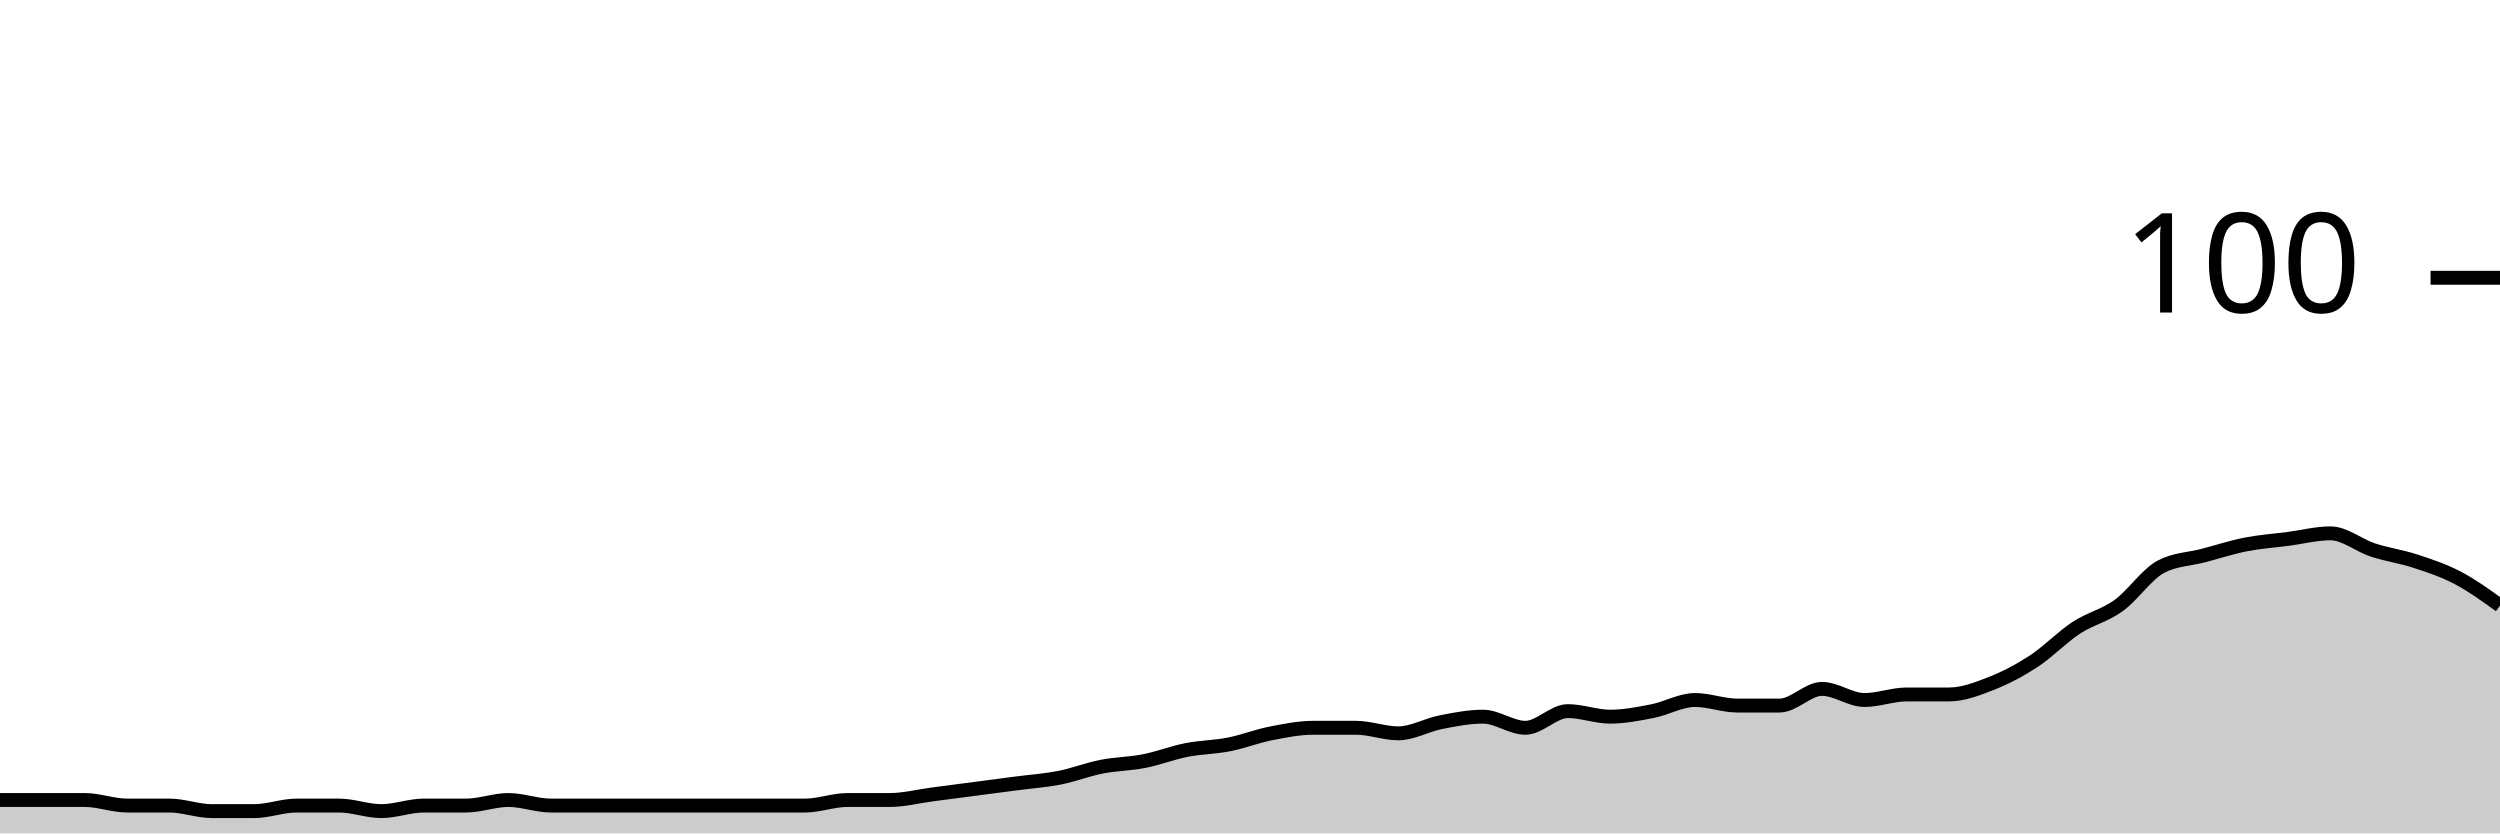
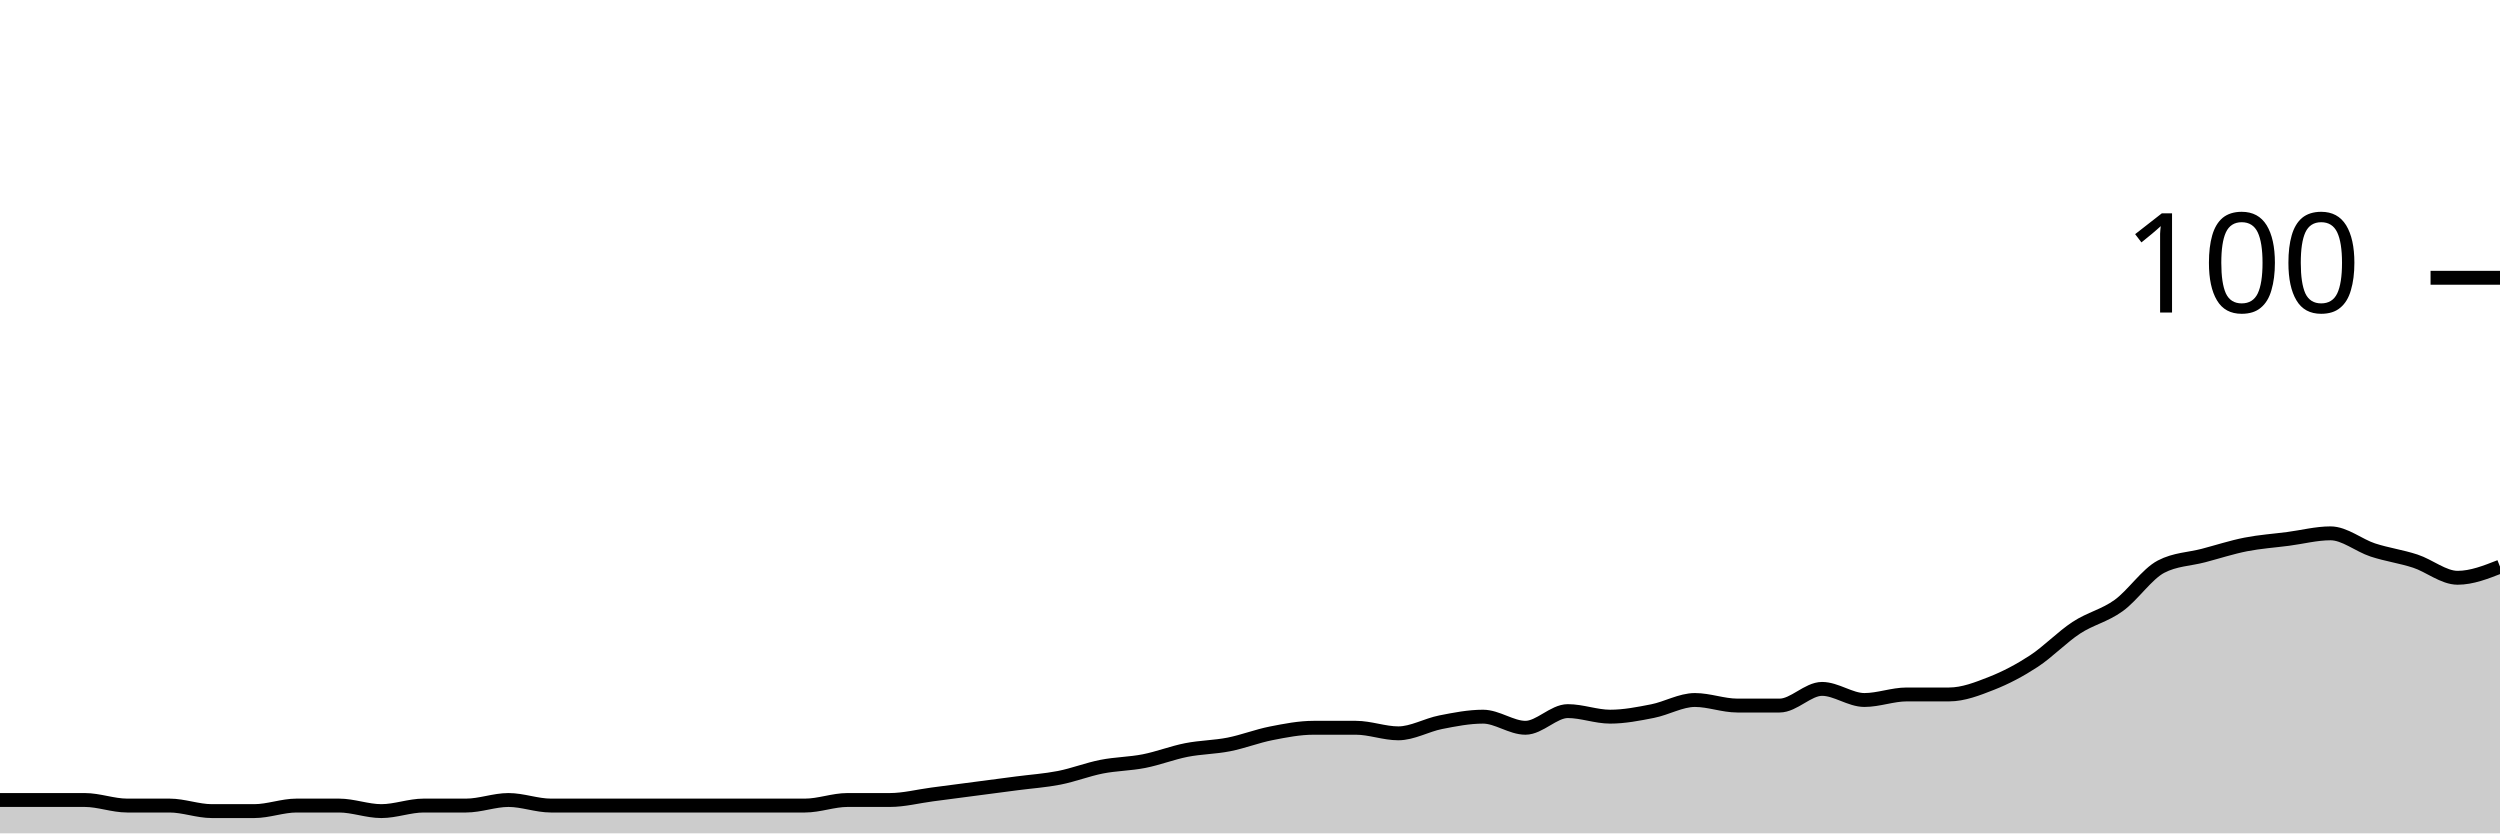
<svg xmlns="http://www.w3.org/2000/svg" viewBox="0 0 180 60">
  <g transform="translate(0,20)">
-     <path class="area" fill="rgba(0, 0, 0, 0.2)" d="M0,37.6C1.017,37.6,2.034,37.6,3.051,37.6C4.068,37.6,5.085,37.6,6.102,37.6C7.119,37.6,8.136,38,9.153,38C10.169,38,11.186,38,12.203,38C13.22,38,14.237,38.4,15.254,38.4C16.271,38.4,17.288,38.4,18.305,38.4C19.322,38.4,20.339,38,21.356,38C22.373,38,23.39,38,24.407,38C25.424,38,26.441,38.4,27.458,38.4C28.475,38.4,29.492,38,30.508,38C31.525,38,32.542,38,33.559,38C34.576,38,35.593,37.6,36.61,37.6C37.627,37.6,38.644,38,39.661,38C40.678,38,41.695,38,42.712,38C43.729,38,44.746,38,45.763,38C46.78,38,47.797,38,48.814,38C49.831,38,50.847,38,51.864,38C52.881,38,53.898,38,54.915,38C55.932,38,56.949,38,57.966,38C58.983,38,60,37.6,61.017,37.6C62.034,37.6,63.051,37.6,64.068,37.6C65.085,37.6,66.102,37.333,67.119,37.2C68.136,37.067,69.153,36.933,70.169,36.8C71.186,36.667,72.203,36.533,73.22,36.4C74.237,36.267,75.254,36.2,76.271,36C77.288,35.8,78.305,35.4,79.322,35.2C80.339,35,81.356,35,82.373,34.8C83.39,34.6,84.407,34.2,85.424,34C86.441,33.8,87.458,33.8,88.475,33.6C89.492,33.4,90.508,33,91.525,32.8C92.542,32.6,93.559,32.4,94.576,32.4C95.593,32.4,96.61,32.4,97.627,32.4C98.644,32.4,99.661,32.8,100.678,32.8C101.695,32.8,102.712,32.2,103.729,32C104.746,31.8,105.763,31.6,106.78,31.6C107.797,31.6,108.814,32.4,109.831,32.4C110.847,32.4,111.864,31.2,112.881,31.2C113.898,31.2,114.915,31.6,115.932,31.6C116.949,31.6,117.966,31.4,118.983,31.2C120,31,121.017,30.4,122.034,30.4C123.051,30.4,124.068,30.8,125.085,30.8C126.102,30.8,127.119,30.8,128.136,30.8C129.153,30.8,130.169,29.6,131.186,29.6C132.203,29.6,133.22,30.4,134.237,30.4C135.254,30.4,136.271,30,137.288,30C138.305,30,139.322,30,140.339,30C141.356,30,142.373,29.6,143.39,29.2C144.407,28.8,145.424,28.267,146.441,27.6C147.458,26.933,148.475,25.867,149.492,25.2C150.508,24.533,151.525,24.333,152.542,23.6C153.559,22.867,154.576,21.333,155.593,20.8C156.61,20.267,157.627,20.267,158.644,20C159.661,19.733,160.678,19.4,161.695,19.2C162.712,19,163.729,18.933,164.746,18.8C165.763,18.667,166.78,18.4,167.797,18.4C168.814,18.4,169.831,19.267,170.847,19.6C171.864,19.933,172.881,20.067,173.898,20.4C174.915,20.733,175.932,21.067,176.949,21.6C177.966,22.133,178.983,22.867,180,23.6L180,40C178.983,40,177.966,40,176.949,40C175.932,40,174.915,40,173.898,40C172.881,40,171.864,40,170.847,40C169.831,40,168.814,40,167.797,40C166.78,40,165.763,40,164.746,40C163.729,40,162.712,40,161.695,40C160.678,40,159.661,40,158.644,40C157.627,40,156.61,40,155.593,40C154.576,40,153.559,40,152.542,40C151.525,40,150.508,40,149.492,40C148.475,40,147.458,40,146.441,40C145.424,40,144.407,40,143.39,40C142.373,40,141.356,40,140.339,40C139.322,40,138.305,40,137.288,40C136.271,40,135.254,40,134.237,40C133.22,40,132.203,40,131.186,40C130.169,40,129.153,40,128.136,40C127.119,40,126.102,40,125.085,40C124.068,40,123.051,40,122.034,40C121.017,40,120,40,118.983,40C117.966,40,116.949,40,115.932,40C114.915,40,113.898,40,112.881,40C111.864,40,110.847,40,109.831,40C108.814,40,107.797,40,106.78,40C105.763,40,104.746,40,103.729,40C102.712,40,101.695,40,100.678,40C99.661,40,98.644,40,97.627,40C96.61,40,95.593,40,94.576,40C93.559,40,92.542,40,91.525,40C90.508,40,89.492,40,88.475,40C87.458,40,86.441,40,85.424,40C84.407,40,83.39,40,82.373,40C81.356,40,80.339,40,79.322,40C78.305,40,77.288,40,76.271,40C75.254,40,74.237,40,73.22,40C72.203,40,71.186,40,70.169,40C69.153,40,68.136,40,67.119,40C66.102,40,65.085,40,64.068,40C63.051,40,62.034,40,61.017,40C60,40,58.983,40,57.966,40C56.949,40,55.932,40,54.915,40C53.898,40,52.881,40,51.864,40C50.847,40,49.831,40,48.814,40C47.797,40,46.78,40,45.763,40C44.746,40,43.729,40,42.712,40C41.695,40,40.678,40,39.661,40C38.644,40,37.627,40,36.61,40C35.593,40,34.576,40,33.559,40C32.542,40,31.525,40,30.508,40C29.492,40,28.475,40,27.458,40C26.441,40,25.424,40,24.407,40C23.39,40,22.373,40,21.356,40C20.339,40,19.322,40,18.305,40C17.288,40,16.271,40,15.254,40C14.237,40,13.22,40,12.203,40C11.186,40,10.169,40,9.153,40C8.136,40,7.119,40,6.102,40C5.085,40,4.068,40,3.051,40C2.034,40,1.017,40,0,40Z" />
-     <path class="line" stroke="black" fill="none" d="M0,37.6C1.017,37.6,2.034,37.6,3.051,37.6C4.068,37.6,5.085,37.6,6.102,37.6C7.119,37.6,8.136,38,9.153,38C10.169,38,11.186,38,12.203,38C13.22,38,14.237,38.4,15.254,38.4C16.271,38.4,17.288,38.4,18.305,38.4C19.322,38.4,20.339,38,21.356,38C22.373,38,23.39,38,24.407,38C25.424,38,26.441,38.4,27.458,38.4C28.475,38.4,29.492,38,30.508,38C31.525,38,32.542,38,33.559,38C34.576,38,35.593,37.6,36.61,37.6C37.627,37.6,38.644,38,39.661,38C40.678,38,41.695,38,42.712,38C43.729,38,44.746,38,45.763,38C46.78,38,47.797,38,48.814,38C49.831,38,50.847,38,51.864,38C52.881,38,53.898,38,54.915,38C55.932,38,56.949,38,57.966,38C58.983,38,60,37.6,61.017,37.6C62.034,37.6,63.051,37.6,64.068,37.6C65.085,37.6,66.102,37.333,67.119,37.2C68.136,37.067,69.153,36.933,70.169,36.8C71.186,36.667,72.203,36.533,73.22,36.4C74.237,36.267,75.254,36.2,76.271,36C77.288,35.8,78.305,35.4,79.322,35.2C80.339,35,81.356,35,82.373,34.8C83.39,34.6,84.407,34.2,85.424,34C86.441,33.8,87.458,33.8,88.475,33.6C89.492,33.4,90.508,33,91.525,32.8C92.542,32.6,93.559,32.4,94.576,32.4C95.593,32.4,96.61,32.4,97.627,32.4C98.644,32.4,99.661,32.8,100.678,32.8C101.695,32.8,102.712,32.2,103.729,32C104.746,31.8,105.763,31.6,106.78,31.6C107.797,31.6,108.814,32.4,109.831,32.4C110.847,32.4,111.864,31.2,112.881,31.2C113.898,31.2,114.915,31.6,115.932,31.6C116.949,31.6,117.966,31.4,118.983,31.2C120,31,121.017,30.4,122.034,30.4C123.051,30.4,124.068,30.8,125.085,30.8C126.102,30.8,127.119,30.8,128.136,30.8C129.153,30.8,130.169,29.6,131.186,29.6C132.203,29.6,133.22,30.4,134.237,30.4C135.254,30.4,136.271,30,137.288,30C138.305,30,139.322,30,140.339,30C141.356,30,142.373,29.6,143.39,29.2C144.407,28.8,145.424,28.267,146.441,27.6C147.458,26.933,148.475,25.867,149.492,25.2C150.508,24.533,151.525,24.333,152.542,23.6C153.559,22.867,154.576,21.333,155.593,20.8C156.61,20.267,157.627,20.267,158.644,20C159.661,19.733,160.678,19.4,161.695,19.2C162.712,19,163.729,18.933,164.746,18.8C165.763,18.667,166.78,18.4,167.797,18.4C168.814,18.4,169.831,19.267,170.847,19.6C171.864,19.933,172.881,20.067,173.898,20.4C174.915,20.733,175.932,21.067,176.949,21.6C177.966,22.133,178.983,22.867,180,23.6" />
+     <path class="area" fill="rgba(0, 0, 0, 0.2)" d="M0,37.6C1.017,37.6,2.034,37.6,3.051,37.6C4.068,37.6,5.085,37.6,6.102,37.6C7.119,37.6,8.136,38,9.153,38C10.169,38,11.186,38,12.203,38C13.22,38,14.237,38.4,15.254,38.4C16.271,38.4,17.288,38.4,18.305,38.4C19.322,38.4,20.339,38,21.356,38C22.373,38,23.39,38,24.407,38C25.424,38,26.441,38.4,27.458,38.4C28.475,38.4,29.492,38,30.508,38C31.525,38,32.542,38,33.559,38C34.576,38,35.593,37.6,36.61,37.6C37.627,37.6,38.644,38,39.661,38C40.678,38,41.695,38,42.712,38C43.729,38,44.746,38,45.763,38C46.78,38,47.797,38,48.814,38C49.831,38,50.847,38,51.864,38C52.881,38,53.898,38,54.915,38C55.932,38,56.949,38,57.966,38C58.983,38,60,37.6,61.017,37.6C62.034,37.6,63.051,37.6,64.068,37.6C65.085,37.6,66.102,37.333,67.119,37.2C68.136,37.067,69.153,36.933,70.169,36.8C71.186,36.667,72.203,36.533,73.22,36.4C74.237,36.267,75.254,36.2,76.271,36C77.288,35.8,78.305,35.4,79.322,35.2C80.339,35,81.356,35,82.373,34.8C83.39,34.6,84.407,34.2,85.424,34C86.441,33.8,87.458,33.8,88.475,33.6C89.492,33.4,90.508,33,91.525,32.8C92.542,32.6,93.559,32.4,94.576,32.4C95.593,32.4,96.61,32.4,97.627,32.4C98.644,32.4,99.661,32.8,100.678,32.8C101.695,32.8,102.712,32.2,103.729,32C104.746,31.8,105.763,31.6,106.78,31.6C107.797,31.6,108.814,32.4,109.831,32.4C110.847,32.4,111.864,31.2,112.881,31.2C113.898,31.2,114.915,31.6,115.932,31.6C116.949,31.6,117.966,31.4,118.983,31.2C120,31,121.017,30.4,122.034,30.4C123.051,30.4,124.068,30.8,125.085,30.8C126.102,30.8,127.119,30.8,128.136,30.8C129.153,30.8,130.169,29.6,131.186,29.6C132.203,29.6,133.22,30.4,134.237,30.4C135.254,30.4,136.271,30,137.288,30C138.305,30,139.322,30,140.339,30C141.356,30,142.373,29.6,143.39,29.2C144.407,28.8,145.424,28.267,146.441,27.6C147.458,26.933,148.475,25.867,149.492,25.2C150.508,24.533,151.525,24.333,152.542,23.6C153.559,22.867,154.576,21.333,155.593,20.8C156.61,20.267,157.627,20.267,158.644,20C159.661,19.733,160.678,19.4,161.695,19.2C162.712,19,163.729,18.933,164.746,18.8C165.763,18.667,166.78,18.4,167.797,18.4C168.814,18.4,169.831,19.267,170.847,19.6C171.864,19.933,172.881,20.067,173.898,20.4C174.915,20.733,175.932,21.6,176.949,21.6C177.966,21.6,178.983,21.2,180,20.8L180,40C178.983,40,177.966,40,176.949,40C175.932,40,174.915,40,173.898,40C172.881,40,171.864,40,170.847,40C169.831,40,168.814,40,167.797,40C166.78,40,165.763,40,164.746,40C163.729,40,162.712,40,161.695,40C160.678,40,159.661,40,158.644,40C157.627,40,156.61,40,155.593,40C154.576,40,153.559,40,152.542,40C151.525,40,150.508,40,149.492,40C148.475,40,147.458,40,146.441,40C145.424,40,144.407,40,143.39,40C142.373,40,141.356,40,140.339,40C139.322,40,138.305,40,137.288,40C136.271,40,135.254,40,134.237,40C133.22,40,132.203,40,131.186,40C130.169,40,129.153,40,128.136,40C127.119,40,126.102,40,125.085,40C124.068,40,123.051,40,122.034,40C121.017,40,120,40,118.983,40C117.966,40,116.949,40,115.932,40C114.915,40,113.898,40,112.881,40C111.864,40,110.847,40,109.831,40C108.814,40,107.797,40,106.78,40C105.763,40,104.746,40,103.729,40C102.712,40,101.695,40,100.678,40C99.661,40,98.644,40,97.627,40C96.61,40,95.593,40,94.576,40C93.559,40,92.542,40,91.525,40C90.508,40,89.492,40,88.475,40C87.458,40,86.441,40,85.424,40C84.407,40,83.39,40,82.373,40C81.356,40,80.339,40,79.322,40C78.305,40,77.288,40,76.271,40C75.254,40,74.237,40,73.22,40C72.203,40,71.186,40,70.169,40C69.153,40,68.136,40,67.119,40C66.102,40,65.085,40,64.068,40C63.051,40,62.034,40,61.017,40C60,40,58.983,40,57.966,40C56.949,40,55.932,40,54.915,40C53.898,40,52.881,40,51.864,40C50.847,40,49.831,40,48.814,40C47.797,40,46.78,40,45.763,40C44.746,40,43.729,40,42.712,40C41.695,40,40.678,40,39.661,40C38.644,40,37.627,40,36.61,40C35.593,40,34.576,40,33.559,40C32.542,40,31.525,40,30.508,40C29.492,40,28.475,40,27.458,40C26.441,40,25.424,40,24.407,40C23.39,40,22.373,40,21.356,40C20.339,40,19.322,40,18.305,40C17.288,40,16.271,40,15.254,40C14.237,40,13.22,40,12.203,40C11.186,40,10.169,40,9.153,40C8.136,40,7.119,40,6.102,40C5.085,40,4.068,40,3.051,40C2.034,40,1.017,40,0,40Z" />
+     <path class="line" stroke="black" fill="none" d="M0,37.6C1.017,37.6,2.034,37.6,3.051,37.6C4.068,37.6,5.085,37.6,6.102,37.6C7.119,37.6,8.136,38,9.153,38C10.169,38,11.186,38,12.203,38C13.22,38,14.237,38.4,15.254,38.4C16.271,38.4,17.288,38.4,18.305,38.4C19.322,38.4,20.339,38,21.356,38C22.373,38,23.39,38,24.407,38C25.424,38,26.441,38.4,27.458,38.4C28.475,38.4,29.492,38,30.508,38C31.525,38,32.542,38,33.559,38C34.576,38,35.593,37.6,36.61,37.6C37.627,37.6,38.644,38,39.661,38C40.678,38,41.695,38,42.712,38C43.729,38,44.746,38,45.763,38C46.78,38,47.797,38,48.814,38C49.831,38,50.847,38,51.864,38C52.881,38,53.898,38,54.915,38C55.932,38,56.949,38,57.966,38C58.983,38,60,37.6,61.017,37.6C62.034,37.6,63.051,37.6,64.068,37.6C65.085,37.6,66.102,37.333,67.119,37.2C68.136,37.067,69.153,36.933,70.169,36.8C71.186,36.667,72.203,36.533,73.22,36.4C74.237,36.267,75.254,36.2,76.271,36C77.288,35.8,78.305,35.4,79.322,35.2C80.339,35,81.356,35,82.373,34.8C83.39,34.6,84.407,34.2,85.424,34C86.441,33.8,87.458,33.8,88.475,33.6C89.492,33.4,90.508,33,91.525,32.8C92.542,32.6,93.559,32.4,94.576,32.4C95.593,32.4,96.61,32.4,97.627,32.4C98.644,32.4,99.661,32.8,100.678,32.8C101.695,32.8,102.712,32.2,103.729,32C104.746,31.8,105.763,31.6,106.78,31.6C107.797,31.6,108.814,32.4,109.831,32.4C110.847,32.4,111.864,31.2,112.881,31.2C113.898,31.2,114.915,31.6,115.932,31.6C116.949,31.6,117.966,31.4,118.983,31.2C120,31,121.017,30.4,122.034,30.4C123.051,30.4,124.068,30.8,125.085,30.8C126.102,30.8,127.119,30.8,128.136,30.8C129.153,30.8,130.169,29.6,131.186,29.6C132.203,29.6,133.22,30.4,134.237,30.4C135.254,30.4,136.271,30,137.288,30C138.305,30,139.322,30,140.339,30C141.356,30,142.373,29.6,143.39,29.2C144.407,28.8,145.424,28.267,146.441,27.6C147.458,26.933,148.475,25.867,149.492,25.2C150.508,24.533,151.525,24.333,152.542,23.6C153.559,22.867,154.576,21.333,155.593,20.8C156.61,20.267,157.627,20.267,158.644,20C159.661,19.733,160.678,19.4,161.695,19.2C162.712,19,163.729,18.933,164.746,18.8C165.763,18.667,166.78,18.4,167.797,18.4C168.814,18.4,169.831,19.267,170.847,19.6C171.864,19.933,172.881,20.067,173.898,20.4C174.915,20.733,175.932,21.6,176.949,21.6C177.966,21.6,178.983,21.2,180,20.8" />
    <path class="axis-ceiling" stroke-width="1" stroke="black" fill="none" d="M175,0L180,0" />
    <text class="axis-ceiling-label" font-family="sans-serif" text-anchor="end" font-size="10px" x="170" y="2.5">100</text>
  </g>
</svg>
